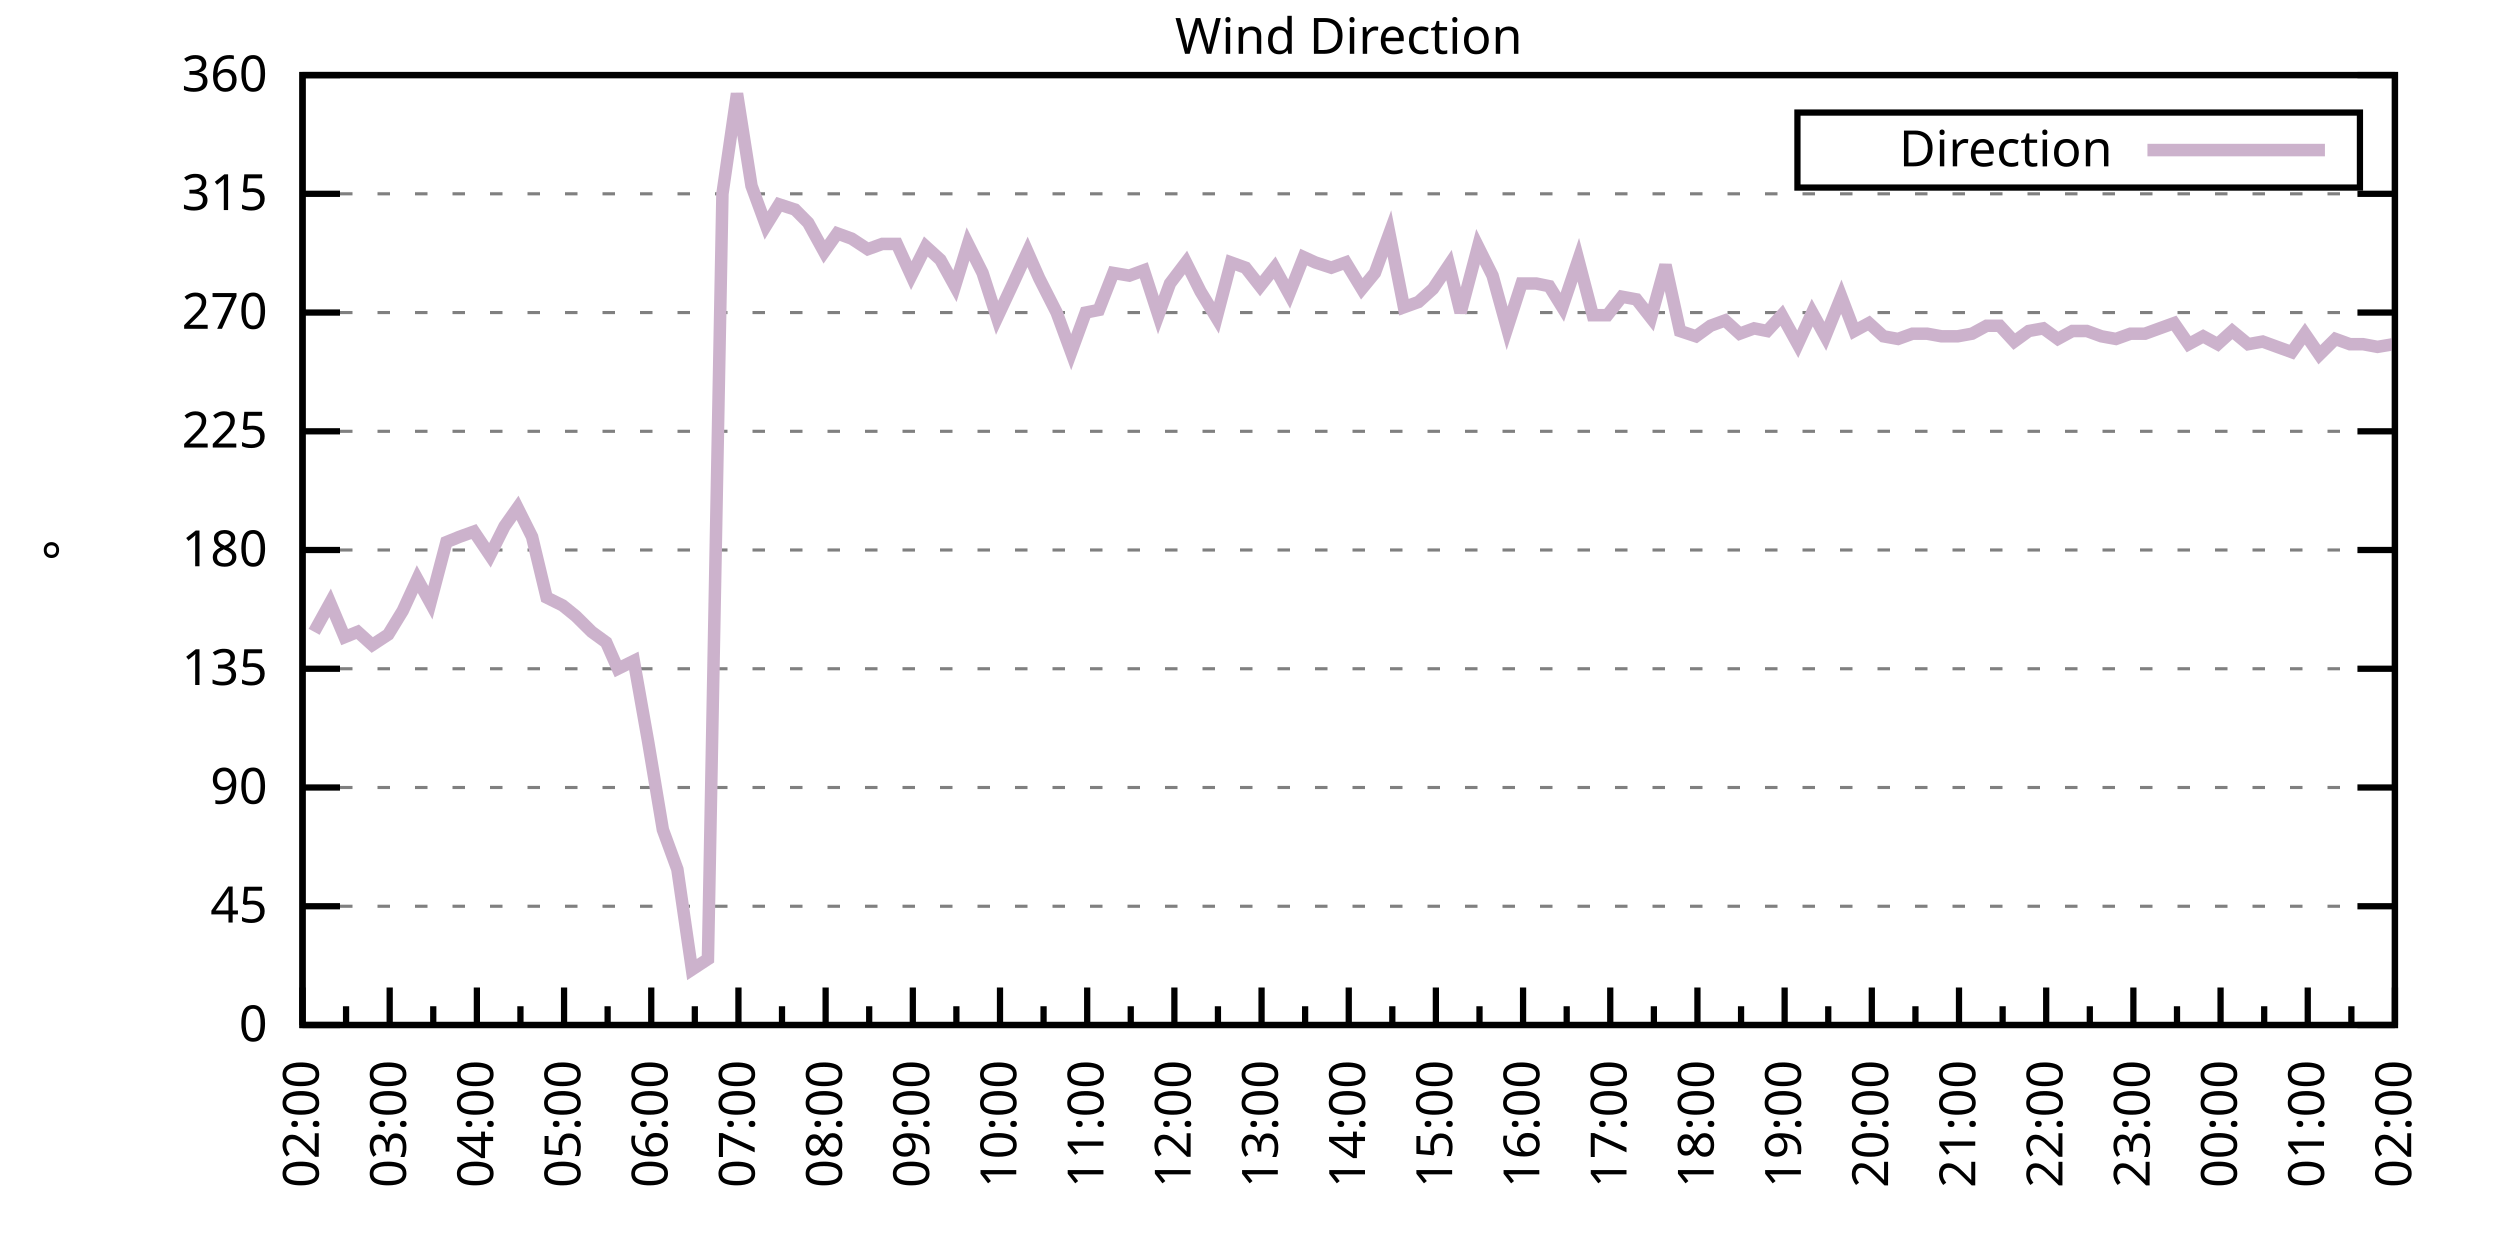
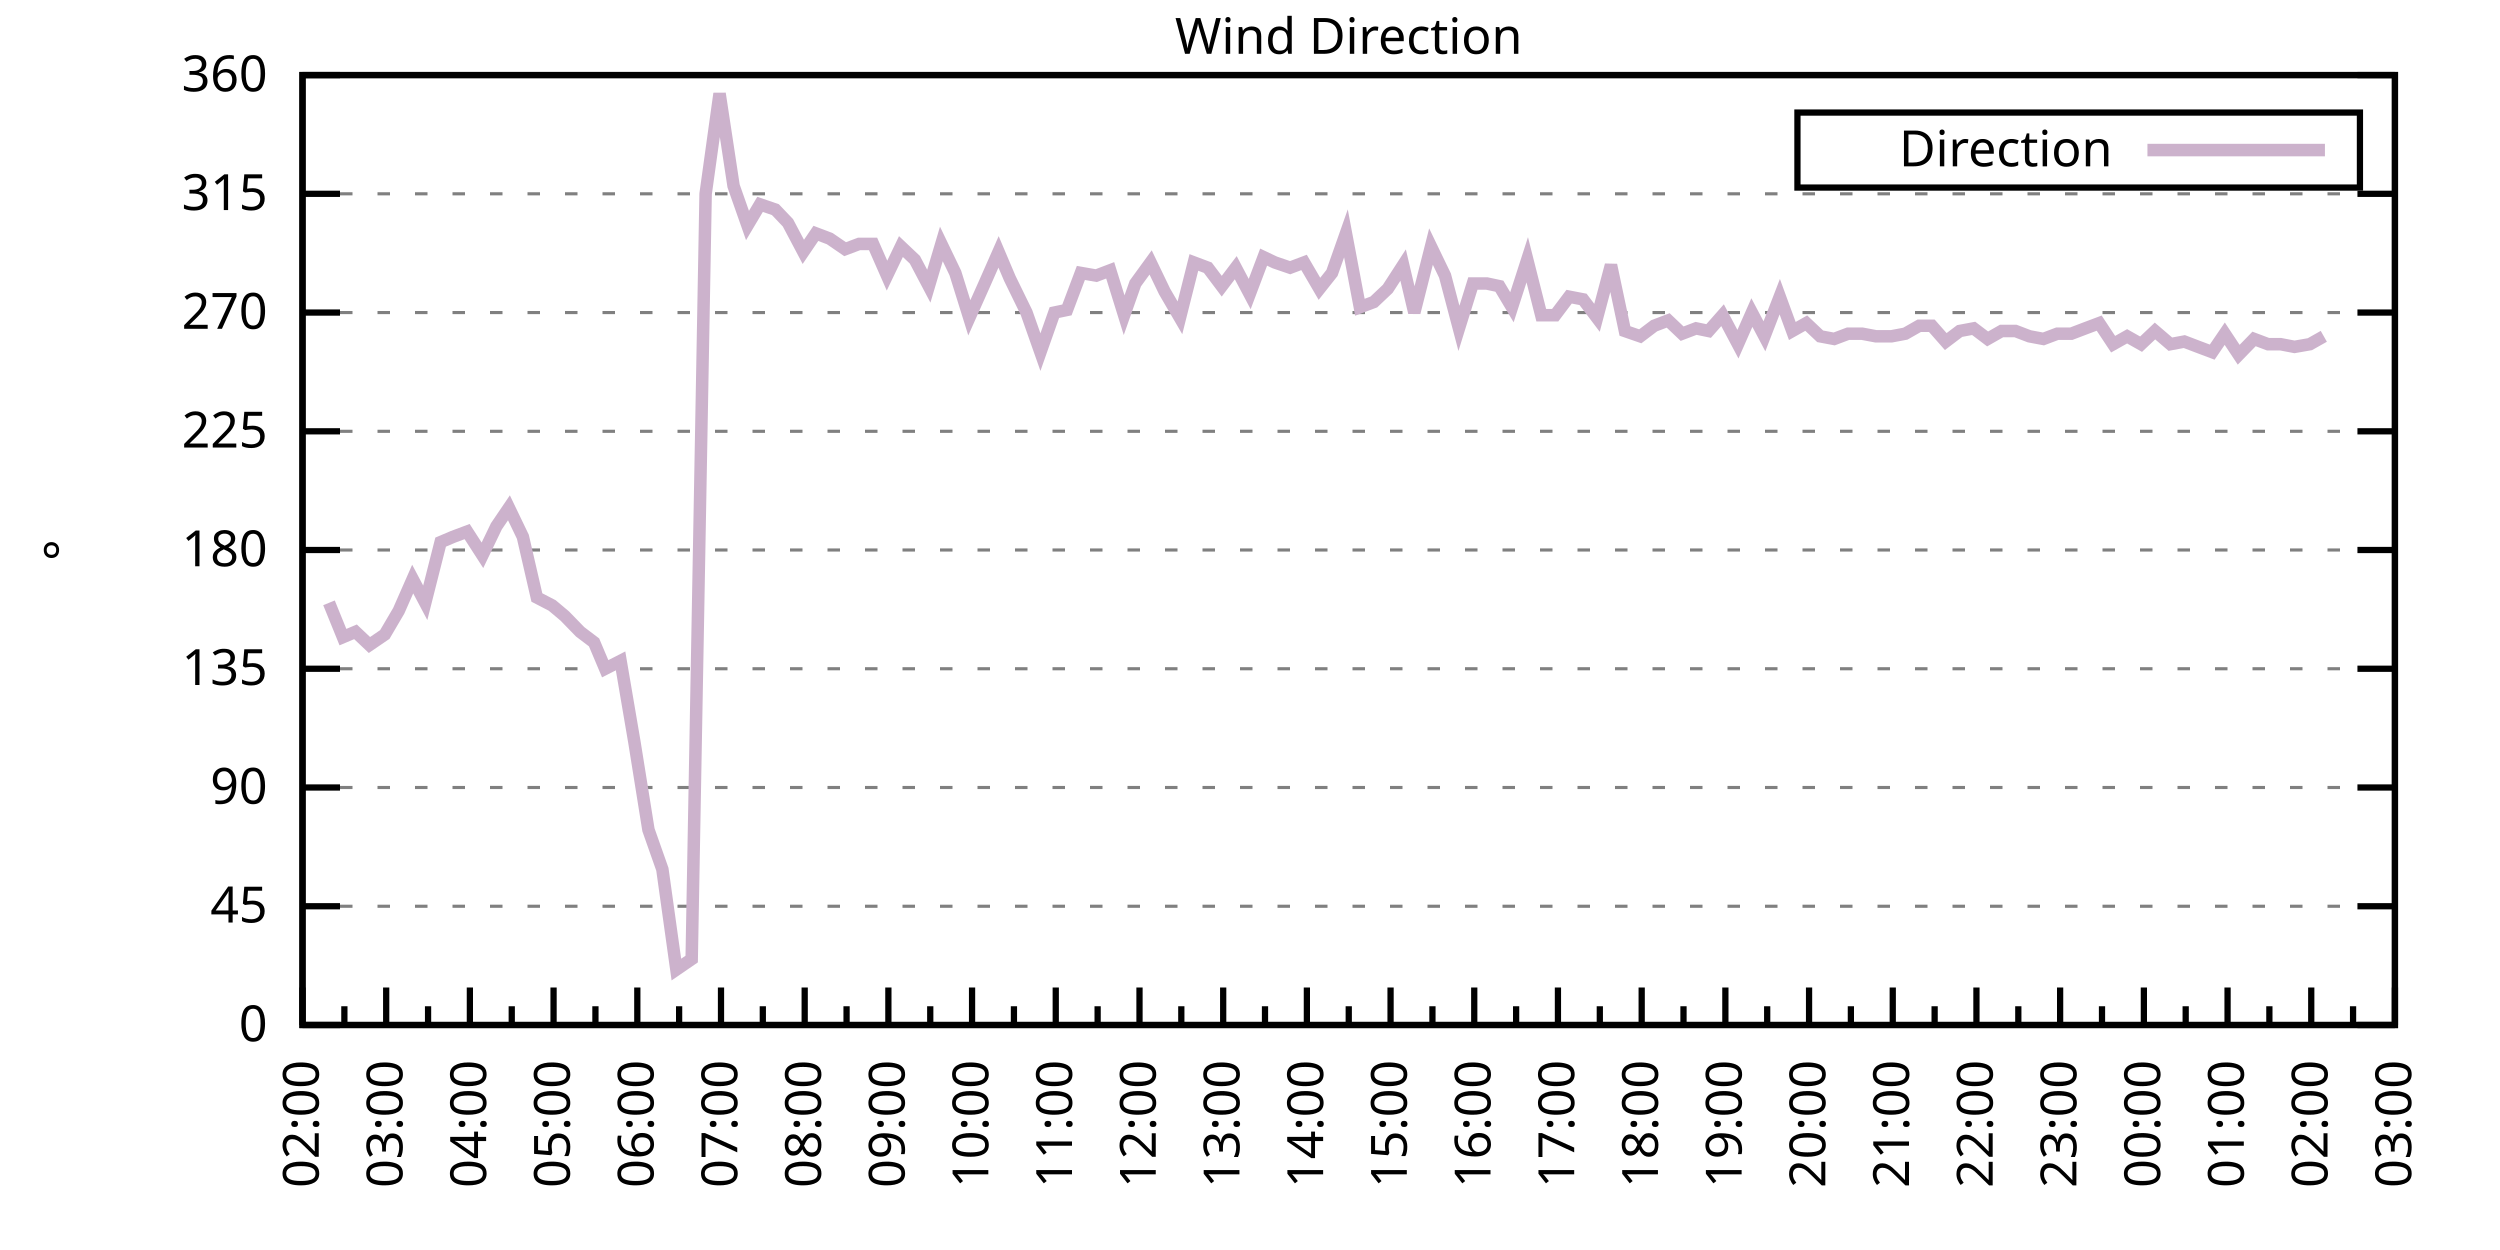
<svg xmlns="http://www.w3.org/2000/svg" xmlns:xlink="http://www.w3.org/1999/xlink" width="400" height="200" viewBox="0 0 400 200">
  <g id="gnuplot_canvas">
    <rect x="0" y="0" width="400" height="200" fill="none" />
    <defs>
      <circle id="gpDot" r="0.5" stroke-width="0.5" stroke="currentColor" />
      <path id="gpPt0" stroke-width="0.333" stroke="currentColor" d="M-1,0 h2 M0,-1 v2" />
      <path id="gpPt1" stroke-width="0.333" stroke="currentColor" d="M-1,-1 L1,1 M1,-1 L-1,1" />
      <path id="gpPt2" stroke-width="0.333" stroke="currentColor" d="M-1,0 L1,0 M0,-1 L0,1 M-1,-1 L1,1 M-1,1 L1,-1" />
      <rect id="gpPt3" stroke-width="0.333" stroke="currentColor" x="-1" y="-1" width="2" height="2" />
      <rect id="gpPt4" stroke-width="0.333" stroke="currentColor" fill="currentColor" x="-1" y="-1" width="2" height="2" />
      <circle id="gpPt5" stroke-width="0.333" stroke="currentColor" cx="0" cy="0" r="1" />
      <use xlink:href="#gpPt5" id="gpPt6" fill="currentColor" stroke="none" />
      <path id="gpPt7" stroke-width="0.333" stroke="currentColor" d="M0,-1.33 L-1.33,0.67 L1.33,0.67 z" />
      <use xlink:href="#gpPt7" id="gpPt8" fill="currentColor" stroke="none" />
      <use xlink:href="#gpPt7" id="gpPt9" stroke="currentColor" transform="rotate(180)" />
      <use xlink:href="#gpPt9" id="gpPt10" fill="currentColor" stroke="none" />
      <use xlink:href="#gpPt3" id="gpPt11" stroke="currentColor" transform="rotate(45)" />
      <use xlink:href="#gpPt11" id="gpPt12" fill="currentColor" stroke="none" />
      <path id="gpPt13" stroke-width="0.333" stroke="currentColor" d="M0,1.330 L1.265,0.411 L0.782,-1.067 L-0.782,-1.076 L-1.265,0.411 z" />
      <use xlink:href="#gpPt13" id="gpPt14" fill="currentColor" stroke="none" />
      <filter id="textbox" filterUnits="objectBoundingBox" x="0" y="0" height="1" width="1">
        <feFlood flood-color="white" flood-opacity="1" result="bgnd" />
        <feComposite in="SourceGraphic" in2="bgnd" operator="atop" />
      </filter>
      <filter id="greybox" filterUnits="objectBoundingBox" x="0" y="0" height="1" width="1">
        <feFlood flood-color="lightgrey" flood-opacity="1" result="grey" />
        <feComposite in="SourceGraphic" in2="grey" operator="atop" />
      </filter>
    </defs>
    <g fill="none" color="white" stroke="currentColor" stroke-width="1.00" stroke-linecap="butt" stroke-linejoin="miter">
</g>
    <g fill="none" color="black" stroke="currentColor" stroke-width="1.00" stroke-linecap="butt" stroke-linejoin="miter">
      <g stroke="none" shape-rendering="crispEdges">
        <polygon fill="rgb(255, 255, 255)" points="48.40,164.00 383.18,164.00 383.18,12.02 48.40,12.02 " />
      </g>
    </g>
    <g fill="none" color="black" stroke="currentColor" stroke-width="1.00" stroke-linecap="butt" stroke-linejoin="miter">
</g>
    <g fill="none" color="black" stroke="black" stroke-width="0.50" stroke-linecap="butt" stroke-linejoin="miter">
</g>
    <g fill="none" color="gray" stroke="currentColor" stroke-width="0.50" stroke-linecap="butt" stroke-linejoin="miter">
      <path stroke="gray" stroke-dasharray="2,4" class="gridline" d="M48.40,164.00 L383.19,164.00  " />
    </g>
    <g fill="none" color="gray" stroke="gray" stroke-width="1.00" stroke-linecap="butt" stroke-linejoin="miter">
</g>
    <g fill="none" color="black" stroke="currentColor" stroke-width="1.00" stroke-linecap="butt" stroke-linejoin="miter">
      <path stroke="black" d="M48.40,164.00 L54.40,164.00 M383.19,164.00 L377.19,164.00  " />
      <g transform="translate(42.80,166.60)" stroke="none" fill="black" font-family="Sans" font-size="8.00" text-anchor="end">
        <text>
          <tspan font-family="Sans"> 0</tspan>
        </text>
      </g>
    </g>
    <g fill="none" color="black" stroke="currentColor" stroke-width="1.00" stroke-linecap="butt" stroke-linejoin="miter">
</g>
    <g fill="none" color="black" stroke="black" stroke-width="0.50" stroke-linecap="butt" stroke-linejoin="miter">
</g>
    <g fill="none" color="gray" stroke="currentColor" stroke-width="0.50" stroke-linecap="butt" stroke-linejoin="miter">
      <path stroke="gray" stroke-dasharray="2,4" class="gridline" d="M48.40,145.00 L383.19,145.00  " />
    </g>
    <g fill="none" color="gray" stroke="gray" stroke-width="1.00" stroke-linecap="butt" stroke-linejoin="miter">
</g>
    <g fill="none" color="black" stroke="currentColor" stroke-width="1.00" stroke-linecap="butt" stroke-linejoin="miter">
      <path stroke="black" d="M48.40,145.00 L54.40,145.00 M383.19,145.00 L377.19,145.00  " />
      <g transform="translate(42.80,147.60)" stroke="none" fill="black" font-family="Sans" font-size="8.00" text-anchor="end">
        <text>
          <tspan font-family="Sans"> 45</tspan>
        </text>
      </g>
    </g>
    <g fill="none" color="black" stroke="currentColor" stroke-width="1.00" stroke-linecap="butt" stroke-linejoin="miter">
</g>
    <g fill="none" color="black" stroke="black" stroke-width="0.50" stroke-linecap="butt" stroke-linejoin="miter">
</g>
    <g fill="none" color="gray" stroke="currentColor" stroke-width="0.50" stroke-linecap="butt" stroke-linejoin="miter">
      <path stroke="gray" stroke-dasharray="2,4" class="gridline" d="M48.40,126.00 L383.19,126.00  " />
    </g>
    <g fill="none" color="gray" stroke="gray" stroke-width="1.00" stroke-linecap="butt" stroke-linejoin="miter">
</g>
    <g fill="none" color="black" stroke="currentColor" stroke-width="1.00" stroke-linecap="butt" stroke-linejoin="miter">
      <path stroke="black" d="M48.40,126.00 L54.40,126.00 M383.19,126.00 L377.19,126.00  " />
      <g transform="translate(42.80,128.60)" stroke="none" fill="black" font-family="Sans" font-size="8.00" text-anchor="end">
        <text>
          <tspan font-family="Sans"> 90</tspan>
        </text>
      </g>
    </g>
    <g fill="none" color="black" stroke="currentColor" stroke-width="1.00" stroke-linecap="butt" stroke-linejoin="miter">
</g>
    <g fill="none" color="black" stroke="black" stroke-width="0.50" stroke-linecap="butt" stroke-linejoin="miter">
</g>
    <g fill="none" color="gray" stroke="currentColor" stroke-width="0.50" stroke-linecap="butt" stroke-linejoin="miter">
      <path stroke="gray" stroke-dasharray="2,4" class="gridline" d="M48.40,107.00 L383.19,107.00  " />
    </g>
    <g fill="none" color="gray" stroke="gray" stroke-width="1.00" stroke-linecap="butt" stroke-linejoin="miter">
</g>
    <g fill="none" color="black" stroke="currentColor" stroke-width="1.00" stroke-linecap="butt" stroke-linejoin="miter">
      <path stroke="black" d="M48.40,107.00 L54.40,107.00 M383.19,107.00 L377.19,107.00  " />
      <g transform="translate(42.80,109.60)" stroke="none" fill="black" font-family="Sans" font-size="8.00" text-anchor="end">
        <text>
          <tspan font-family="Sans"> 135</tspan>
        </text>
      </g>
    </g>
    <g fill="none" color="black" stroke="currentColor" stroke-width="1.00" stroke-linecap="butt" stroke-linejoin="miter">
</g>
    <g fill="none" color="black" stroke="black" stroke-width="0.50" stroke-linecap="butt" stroke-linejoin="miter">
</g>
    <g fill="none" color="gray" stroke="currentColor" stroke-width="0.50" stroke-linecap="butt" stroke-linejoin="miter">
      <path stroke="gray" stroke-dasharray="2,4" class="gridline" d="M48.40,88.00 L383.19,88.00  " />
    </g>
    <g fill="none" color="gray" stroke="gray" stroke-width="1.00" stroke-linecap="butt" stroke-linejoin="miter">
</g>
    <g fill="none" color="black" stroke="currentColor" stroke-width="1.00" stroke-linecap="butt" stroke-linejoin="miter">
      <path stroke="black" d="M48.40,88.00 L54.40,88.00 M383.19,88.00 L377.19,88.00  " />
      <g transform="translate(42.80,90.60)" stroke="none" fill="black" font-family="Sans" font-size="8.00" text-anchor="end">
        <text>
          <tspan font-family="Sans"> 180</tspan>
        </text>
      </g>
    </g>
    <g fill="none" color="black" stroke="currentColor" stroke-width="1.00" stroke-linecap="butt" stroke-linejoin="miter">
</g>
    <g fill="none" color="black" stroke="black" stroke-width="0.50" stroke-linecap="butt" stroke-linejoin="miter">
</g>
    <g fill="none" color="gray" stroke="currentColor" stroke-width="0.50" stroke-linecap="butt" stroke-linejoin="miter">
      <path stroke="gray" stroke-dasharray="2,4" class="gridline" d="M48.40,69.01 L383.19,69.01  " />
    </g>
    <g fill="none" color="gray" stroke="gray" stroke-width="1.00" stroke-linecap="butt" stroke-linejoin="miter">
</g>
    <g fill="none" color="black" stroke="currentColor" stroke-width="1.00" stroke-linecap="butt" stroke-linejoin="miter">
      <path stroke="black" d="M48.40,69.01 L54.40,69.01 M383.19,69.01 L377.19,69.01  " />
      <g transform="translate(42.80,71.61)" stroke="none" fill="black" font-family="Sans" font-size="8.00" text-anchor="end">
        <text>
          <tspan font-family="Sans"> 225</tspan>
        </text>
      </g>
    </g>
    <g fill="none" color="black" stroke="currentColor" stroke-width="1.00" stroke-linecap="butt" stroke-linejoin="miter">
</g>
    <g fill="none" color="black" stroke="black" stroke-width="0.50" stroke-linecap="butt" stroke-linejoin="miter">
</g>
    <g fill="none" color="gray" stroke="currentColor" stroke-width="0.50" stroke-linecap="butt" stroke-linejoin="miter">
      <path stroke="gray" stroke-dasharray="2,4" class="gridline" d="M48.40,50.01 L383.19,50.01  " />
    </g>
    <g fill="none" color="gray" stroke="gray" stroke-width="1.00" stroke-linecap="butt" stroke-linejoin="miter">
</g>
    <g fill="none" color="black" stroke="currentColor" stroke-width="1.00" stroke-linecap="butt" stroke-linejoin="miter">
      <path stroke="black" d="M48.40,50.01 L54.40,50.01 M383.19,50.01 L377.19,50.01  " />
      <g transform="translate(42.80,52.61)" stroke="none" fill="black" font-family="Sans" font-size="8.00" text-anchor="end">
        <text>
          <tspan font-family="Sans"> 270</tspan>
        </text>
      </g>
    </g>
    <g fill="none" color="black" stroke="currentColor" stroke-width="1.00" stroke-linecap="butt" stroke-linejoin="miter">
</g>
    <g fill="none" color="black" stroke="black" stroke-width="0.50" stroke-linecap="butt" stroke-linejoin="miter">
</g>
    <g fill="none" color="gray" stroke="currentColor" stroke-width="0.50" stroke-linecap="butt" stroke-linejoin="miter">
      <path stroke="gray" stroke-dasharray="2,4" class="gridline" d="M48.40,31.01 L383.19,31.01  " />
    </g>
    <g fill="none" color="gray" stroke="gray" stroke-width="1.00" stroke-linecap="butt" stroke-linejoin="miter">
</g>
    <g fill="none" color="black" stroke="currentColor" stroke-width="1.00" stroke-linecap="butt" stroke-linejoin="miter">
      <path stroke="black" d="M48.40,31.01 L54.40,31.01 M383.19,31.01 L377.19,31.01  " />
      <g transform="translate(42.80,33.61)" stroke="none" fill="black" font-family="Sans" font-size="8.00" text-anchor="end">
        <text>
          <tspan font-family="Sans"> 315</tspan>
        </text>
      </g>
    </g>
    <g fill="none" color="black" stroke="currentColor" stroke-width="1.00" stroke-linecap="butt" stroke-linejoin="miter">
</g>
    <g fill="none" color="black" stroke="black" stroke-width="0.50" stroke-linecap="butt" stroke-linejoin="miter">
</g>
    <g fill="none" color="gray" stroke="currentColor" stroke-width="0.50" stroke-linecap="butt" stroke-linejoin="miter">
      <path stroke="gray" stroke-dasharray="2,4" class="gridline" d="M48.40,12.01 L383.19,12.01  " />
    </g>
    <g fill="none" color="gray" stroke="gray" stroke-width="1.00" stroke-linecap="butt" stroke-linejoin="miter">
</g>
    <g fill="none" color="black" stroke="currentColor" stroke-width="1.00" stroke-linecap="butt" stroke-linejoin="miter">
      <path stroke="black" d="M48.40,12.01 L54.40,12.01 M383.19,12.01 L377.19,12.01  " />
      <g transform="translate(42.80,14.61)" stroke="none" fill="black" font-family="Sans" font-size="8.00" text-anchor="end">
        <text>
          <tspan font-family="Sans"> 360</tspan>
        </text>
      </g>
    </g>
    <g fill="none" color="black" stroke="currentColor" stroke-width="1.00" stroke-linecap="butt" stroke-linejoin="miter">
      <path stroke="black" d="M48.40,164.00 L48.40,158.00  " />
      <g transform="translate(51.00,169.60) rotate(270)" stroke="none" fill="black" font-family="Sans" font-size="8.00" text-anchor="end">
        <text>
          <tspan font-family="Sans">02:00</tspan>
        </text>
      </g>
    </g>
    <g fill="none" color="black" stroke="currentColor" stroke-width="1.00" stroke-linecap="butt" stroke-linejoin="miter">
-       <path stroke="black" d="M55.37,164.00 L55.37,161.00 M62.35,164.00 L62.35,158.00  " />
-       <g transform="translate(64.95,169.60) rotate(270)" stroke="none" fill="black" font-family="Sans" font-size="8.00" text-anchor="end">
+       <path stroke="black" d="M55.10,164.00 L55.10,161.00 M61.79,164.00 L61.79,158.00  " />
+       <g transform="translate(64.39,169.60) rotate(270)" stroke="none" fill="black" font-family="Sans" font-size="8.00" text-anchor="end">
        <text>
          <tspan font-family="Sans">03:00</tspan>
        </text>
      </g>
    </g>
    <g fill="none" color="black" stroke="currentColor" stroke-width="1.00" stroke-linecap="butt" stroke-linejoin="miter">
-       <path stroke="black" d="M69.32,164.00 L69.32,161.00 M76.30,164.00 L76.30,158.00  " />
-       <g transform="translate(78.90,169.60) rotate(270)" stroke="none" fill="black" font-family="Sans" font-size="8.00" text-anchor="end">
+       <path stroke="black" d="M68.49,164.00 L68.49,161.00 M75.18,164.00 L75.18,158.00  " />
+       <g transform="translate(77.78,169.60) rotate(270)" stroke="none" fill="black" font-family="Sans" font-size="8.00" text-anchor="end">
        <text>
          <tspan font-family="Sans">04:00</tspan>
        </text>
      </g>
    </g>
    <g fill="none" color="black" stroke="currentColor" stroke-width="1.00" stroke-linecap="butt" stroke-linejoin="miter">
-       <path stroke="black" d="M83.27,164.00 L83.27,161.00 M90.25,164.00 L90.25,158.00  " />
-       <g transform="translate(92.85,169.60) rotate(270)" stroke="none" fill="black" font-family="Sans" font-size="8.00" text-anchor="end">
+       <path stroke="black" d="M81.88,164.00 L81.88,161.00 M88.57,164.00 L88.57,158.00  " />
+       <g transform="translate(91.17,169.60) rotate(270)" stroke="none" fill="black" font-family="Sans" font-size="8.00" text-anchor="end">
        <text>
          <tspan font-family="Sans">05:00</tspan>
        </text>
      </g>
    </g>
    <g fill="none" color="black" stroke="currentColor" stroke-width="1.00" stroke-linecap="butt" stroke-linejoin="miter">
-       <path stroke="black" d="M97.22,164.00 L97.22,161.00 M104.20,164.00 L104.20,158.00  " />
-       <g transform="translate(106.80,169.60) rotate(270)" stroke="none" fill="black" font-family="Sans" font-size="8.00" text-anchor="end">
+       <path stroke="black" d="M95.27,164.00 L95.27,161.00 M101.97,164.00 L101.97,158.00  " />
+       <g transform="translate(104.57,169.60) rotate(270)" stroke="none" fill="black" font-family="Sans" font-size="8.00" text-anchor="end">
        <text>
          <tspan font-family="Sans">06:00</tspan>
        </text>
      </g>
    </g>
    <g fill="none" color="black" stroke="currentColor" stroke-width="1.00" stroke-linecap="butt" stroke-linejoin="miter">
-       <path stroke="black" d="M111.17,164.00 L111.17,161.00 M118.15,164.00 L118.15,158.00  " />
-       <g transform="translate(120.75,169.60) rotate(270)" stroke="none" fill="black" font-family="Sans" font-size="8.00" text-anchor="end">
+       <path stroke="black" d="M108.66,164.00 L108.66,161.00 M115.36,164.00 L115.36,158.00  " />
+       <g transform="translate(117.96,169.60) rotate(270)" stroke="none" fill="black" font-family="Sans" font-size="8.00" text-anchor="end">
        <text>
          <tspan font-family="Sans">07:00</tspan>
        </text>
      </g>
    </g>
    <g fill="none" color="black" stroke="currentColor" stroke-width="1.00" stroke-linecap="butt" stroke-linejoin="miter">
-       <path stroke="black" d="M125.12,164.00 L125.12,161.00 M132.10,164.00 L132.10,158.00  " />
-       <g transform="translate(134.70,169.60) rotate(270)" stroke="none" fill="black" font-family="Sans" font-size="8.00" text-anchor="end">
+       <path stroke="black" d="M122.05,164.00 L122.05,161.00 M128.75,164.00 L128.75,158.00  " />
+       <g transform="translate(131.35,169.60) rotate(270)" stroke="none" fill="black" font-family="Sans" font-size="8.00" text-anchor="end">
        <text>
          <tspan font-family="Sans">08:00</tspan>
        </text>
      </g>
    </g>
    <g fill="none" color="black" stroke="currentColor" stroke-width="1.00" stroke-linecap="butt" stroke-linejoin="miter">
-       <path stroke="black" d="M139.07,164.00 L139.07,161.00 M146.05,164.00 L146.05,158.00  " />
-       <g transform="translate(148.65,169.60) rotate(270)" stroke="none" fill="black" font-family="Sans" font-size="8.00" text-anchor="end">
+       <path stroke="black" d="M135.45,164.00 L135.45,161.00 M142.14,164.00 L142.14,158.00  " />
+       <g transform="translate(144.74,169.60) rotate(270)" stroke="none" fill="black" font-family="Sans" font-size="8.00" text-anchor="end">
        <text>
          <tspan font-family="Sans">09:00</tspan>
        </text>
      </g>
    </g>
    <g fill="none" color="black" stroke="currentColor" stroke-width="1.00" stroke-linecap="butt" stroke-linejoin="miter">
-       <path stroke="black" d="M153.02,164.00 L153.02,161.00 M160.00,164.00 L160.00,158.00  " />
-       <g transform="translate(162.60,169.60) rotate(270)" stroke="none" fill="black" font-family="Sans" font-size="8.00" text-anchor="end">
+       <path stroke="black" d="M148.84,164.00 L148.84,161.00 M155.53,164.00 L155.53,158.00  " />
+       <g transform="translate(158.13,169.60) rotate(270)" stroke="none" fill="black" font-family="Sans" font-size="8.00" text-anchor="end">
        <text>
          <tspan font-family="Sans">10:00</tspan>
        </text>
      </g>
    </g>
    <g fill="none" color="black" stroke="currentColor" stroke-width="1.00" stroke-linecap="butt" stroke-linejoin="miter">
-       <path stroke="black" d="M166.97,164.00 L166.97,161.00 M173.95,164.00 L173.95,158.00  " />
-       <g transform="translate(176.55,169.60) rotate(270)" stroke="none" fill="black" font-family="Sans" font-size="8.00" text-anchor="end">
+       <path stroke="black" d="M162.23,164.00 L162.23,161.00 M168.92,164.00 L168.92,158.00  " />
+       <g transform="translate(171.52,169.60) rotate(270)" stroke="none" fill="black" font-family="Sans" font-size="8.00" text-anchor="end">
        <text>
          <tspan font-family="Sans">11:00</tspan>
        </text>
      </g>
    </g>
    <g fill="none" color="black" stroke="currentColor" stroke-width="1.00" stroke-linecap="butt" stroke-linejoin="miter">
-       <path stroke="black" d="M180.92,164.00 L180.92,161.00 M187.90,164.00 L187.90,158.00  " />
-       <g transform="translate(190.50,169.60) rotate(270)" stroke="none" fill="black" font-family="Sans" font-size="8.00" text-anchor="end">
+       <path stroke="black" d="M175.62,164.00 L175.62,161.00 M182.32,164.00 L182.32,158.00  " />
+       <g transform="translate(184.92,169.60) rotate(270)" stroke="none" fill="black" font-family="Sans" font-size="8.00" text-anchor="end">
        <text>
          <tspan font-family="Sans">12:00</tspan>
        </text>
      </g>
    </g>
    <g fill="none" color="black" stroke="currentColor" stroke-width="1.00" stroke-linecap="butt" stroke-linejoin="miter">
-       <path stroke="black" d="M194.87,164.00 L194.87,161.00 M201.85,164.00 L201.85,158.00  " />
-       <g transform="translate(204.45,169.60) rotate(270)" stroke="none" fill="black" font-family="Sans" font-size="8.00" text-anchor="end">
+       <path stroke="black" d="M189.01,164.00 L189.01,161.00 M195.71,164.00 L195.71,158.00  " />
+       <g transform="translate(198.31,169.60) rotate(270)" stroke="none" fill="black" font-family="Sans" font-size="8.00" text-anchor="end">
        <text>
          <tspan font-family="Sans">13:00</tspan>
        </text>
      </g>
    </g>
    <g fill="none" color="black" stroke="currentColor" stroke-width="1.00" stroke-linecap="butt" stroke-linejoin="miter">
-       <path stroke="black" d="M208.82,164.00 L208.82,161.00 M215.80,164.00 L215.80,158.00  " />
-       <g transform="translate(218.40,169.60) rotate(270)" stroke="none" fill="black" font-family="Sans" font-size="8.00" text-anchor="end">
+       <path stroke="black" d="M202.40,164.00 L202.40,161.00 M209.10,164.00 L209.10,158.00  " />
+       <g transform="translate(211.70,169.60) rotate(270)" stroke="none" fill="black" font-family="Sans" font-size="8.00" text-anchor="end">
        <text>
          <tspan font-family="Sans">14:00</tspan>
        </text>
      </g>
    </g>
    <g fill="none" color="black" stroke="currentColor" stroke-width="1.00" stroke-linecap="butt" stroke-linejoin="miter">
-       <path stroke="black" d="M222.77,164.00 L222.77,161.00 M229.74,164.00 L229.74,158.00  " />
-       <g transform="translate(232.34,169.60) rotate(270)" stroke="none" fill="black" font-family="Sans" font-size="8.00" text-anchor="end">
+       <path stroke="black" d="M215.80,164.00 L215.80,161.00 M222.49,164.00 L222.49,158.00  " />
+       <g transform="translate(225.09,169.60) rotate(270)" stroke="none" fill="black" font-family="Sans" font-size="8.00" text-anchor="end">
        <text>
          <tspan font-family="Sans">15:00</tspan>
        </text>
      </g>
    </g>
    <g fill="none" color="black" stroke="currentColor" stroke-width="1.00" stroke-linecap="butt" stroke-linejoin="miter">
-       <path stroke="black" d="M236.72,164.00 L236.72,161.00 M243.69,164.00 L243.69,158.00  " />
-       <g transform="translate(246.29,169.60) rotate(270)" stroke="none" fill="black" font-family="Sans" font-size="8.00" text-anchor="end">
+       <path stroke="black" d="M229.19,164.00 L229.19,161.00 M235.88,164.00 L235.88,158.00  " />
+       <g transform="translate(238.48,169.60) rotate(270)" stroke="none" fill="black" font-family="Sans" font-size="8.00" text-anchor="end">
        <text>
          <tspan font-family="Sans">16:00</tspan>
        </text>
      </g>
    </g>
    <g fill="none" color="black" stroke="currentColor" stroke-width="1.00" stroke-linecap="butt" stroke-linejoin="miter">
-       <path stroke="black" d="M250.67,164.00 L250.67,161.00 M257.64,164.00 L257.64,158.00  " />
-       <g transform="translate(260.24,169.60) rotate(270)" stroke="none" fill="black" font-family="Sans" font-size="8.00" text-anchor="end">
+       <path stroke="black" d="M242.58,164.00 L242.58,161.00 M249.27,164.00 L249.27,158.00  " />
+       <g transform="translate(251.87,169.60) rotate(270)" stroke="none" fill="black" font-family="Sans" font-size="8.00" text-anchor="end">
        <text>
          <tspan font-family="Sans">17:00</tspan>
        </text>
      </g>
    </g>
    <g fill="none" color="black" stroke="currentColor" stroke-width="1.00" stroke-linecap="butt" stroke-linejoin="miter">
-       <path stroke="black" d="M264.62,164.00 L264.62,161.00 M271.59,164.00 L271.59,158.00  " />
-       <g transform="translate(274.19,169.60) rotate(270)" stroke="none" fill="black" font-family="Sans" font-size="8.00" text-anchor="end">
+       <path stroke="black" d="M255.97,164.00 L255.97,161.00 M262.67,164.00 L262.67,158.00  " />
+       <g transform="translate(265.27,169.60) rotate(270)" stroke="none" fill="black" font-family="Sans" font-size="8.00" text-anchor="end">
        <text>
          <tspan font-family="Sans">18:00</tspan>
        </text>
      </g>
    </g>
    <g fill="none" color="black" stroke="currentColor" stroke-width="1.00" stroke-linecap="butt" stroke-linejoin="miter">
-       <path stroke="black" d="M278.57,164.00 L278.57,161.00 M285.54,164.00 L285.54,158.00  " />
-       <g transform="translate(288.14,169.60) rotate(270)" stroke="none" fill="black" font-family="Sans" font-size="8.00" text-anchor="end">
+       <path stroke="black" d="M269.36,164.00 L269.36,161.00 M276.06,164.00 L276.06,158.00  " />
+       <g transform="translate(278.66,169.60) rotate(270)" stroke="none" fill="black" font-family="Sans" font-size="8.00" text-anchor="end">
        <text>
          <tspan font-family="Sans">19:00</tspan>
        </text>
      </g>
    </g>
    <g fill="none" color="black" stroke="currentColor" stroke-width="1.00" stroke-linecap="butt" stroke-linejoin="miter">
-       <path stroke="black" d="M292.52,164.00 L292.52,161.00 M299.49,164.00 L299.49,158.00  " />
-       <g transform="translate(302.09,169.60) rotate(270)" stroke="none" fill="black" font-family="Sans" font-size="8.00" text-anchor="end">
+       <path stroke="black" d="M282.75,164.00 L282.75,161.00 M289.45,164.00 L289.45,158.00  " />
+       <g transform="translate(292.05,169.60) rotate(270)" stroke="none" fill="black" font-family="Sans" font-size="8.00" text-anchor="end">
        <text>
          <tspan font-family="Sans">20:00</tspan>
        </text>
      </g>
    </g>
    <g fill="none" color="black" stroke="currentColor" stroke-width="1.00" stroke-linecap="butt" stroke-linejoin="miter">
-       <path stroke="black" d="M306.47,164.00 L306.47,161.00 M313.44,164.00 L313.44,158.00  " />
-       <g transform="translate(316.04,169.60) rotate(270)" stroke="none" fill="black" font-family="Sans" font-size="8.00" text-anchor="end">
+       <path stroke="black" d="M296.14,164.00 L296.14,161.00 M302.84,164.00 L302.84,158.00  " />
+       <g transform="translate(305.44,169.60) rotate(270)" stroke="none" fill="black" font-family="Sans" font-size="8.00" text-anchor="end">
        <text>
          <tspan font-family="Sans">21:00</tspan>
        </text>
      </g>
    </g>
    <g fill="none" color="black" stroke="currentColor" stroke-width="1.00" stroke-linecap="butt" stroke-linejoin="miter">
-       <path stroke="black" d="M320.42,164.00 L320.42,161.00 M327.39,164.00 L327.39,158.00  " />
-       <g transform="translate(329.99,169.60) rotate(270)" stroke="none" fill="black" font-family="Sans" font-size="8.00" text-anchor="end">
+       <path stroke="black" d="M309.54,164.00 L309.54,161.00 M316.23,164.00 L316.23,158.00  " />
+       <g transform="translate(318.83,169.60) rotate(270)" stroke="none" fill="black" font-family="Sans" font-size="8.00" text-anchor="end">
        <text>
          <tspan font-family="Sans">22:00</tspan>
        </text>
      </g>
    </g>
    <g fill="none" color="black" stroke="currentColor" stroke-width="1.00" stroke-linecap="butt" stroke-linejoin="miter">
-       <path stroke="black" d="M334.37,164.00 L334.37,161.00 M341.34,164.00 L341.34,158.00  " />
-       <g transform="translate(343.94,169.60) rotate(270)" stroke="none" fill="black" font-family="Sans" font-size="8.00" text-anchor="end">
+       <path stroke="black" d="M322.93,164.00 L322.93,161.00 M329.62,164.00 L329.62,158.00  " />
+       <g transform="translate(332.22,169.60) rotate(270)" stroke="none" fill="black" font-family="Sans" font-size="8.00" text-anchor="end">
        <text>
          <tspan font-family="Sans">23:00</tspan>
        </text>
      </g>
    </g>
    <g fill="none" color="black" stroke="currentColor" stroke-width="1.00" stroke-linecap="butt" stroke-linejoin="miter">
-       <path stroke="black" d="M348.32,164.00 L348.32,161.00 M355.29,164.00 L355.29,158.00  " />
-       <g transform="translate(357.89,169.60) rotate(270)" stroke="none" fill="black" font-family="Sans" font-size="8.00" text-anchor="end">
+       <path stroke="black" d="M336.32,164.00 L336.32,161.00 M343.02,164.00 L343.02,158.00  " />
+       <g transform="translate(345.62,169.60) rotate(270)" stroke="none" fill="black" font-family="Sans" font-size="8.00" text-anchor="end">
        <text>
          <tspan font-family="Sans">00:00</tspan>
        </text>
      </g>
    </g>
    <g fill="none" color="black" stroke="currentColor" stroke-width="1.00" stroke-linecap="butt" stroke-linejoin="miter">
-       <path stroke="black" d="M362.27,164.00 L362.27,161.00 M369.24,164.00 L369.24,158.00  " />
-       <g transform="translate(371.84,169.60) rotate(270)" stroke="none" fill="black" font-family="Sans" font-size="8.00" text-anchor="end">
+       <path stroke="black" d="M349.71,164.00 L349.71,161.00 M356.41,164.00 L356.41,158.00  " />
+       <g transform="translate(359.01,169.60) rotate(270)" stroke="none" fill="black" font-family="Sans" font-size="8.00" text-anchor="end">
        <text>
          <tspan font-family="Sans">01:00</tspan>
        </text>
      </g>
    </g>
    <g fill="none" color="black" stroke="currentColor" stroke-width="1.00" stroke-linecap="butt" stroke-linejoin="miter">
-       <path stroke="black" d="M376.22,164.00 L376.22,161.00 M383.19,164.00 L383.19,158.00  " />
+       <path stroke="black" d="M363.10,164.00 L363.10,161.00 M369.80,164.00 L369.80,158.00  " />
+       <g transform="translate(372.40,169.60) rotate(270)" stroke="none" fill="black" font-family="Sans" font-size="8.00" text-anchor="end">
+         <text>
+           <tspan font-family="Sans">02:00</tspan>
+         </text>
+       </g>
+     </g>
+     <g fill="none" color="black" stroke="currentColor" stroke-width="1.00" stroke-linecap="butt" stroke-linejoin="miter">
+       <path stroke="black" d="M376.49,164.00 L376.49,161.00 M383.19,164.00 L383.19,158.00  " />
      <g transform="translate(385.79,169.60) rotate(270)" stroke="none" fill="black" font-family="Sans" font-size="8.00" text-anchor="end">
        <text>
-           <tspan font-family="Sans">02:00</tspan>
+           <tspan font-family="Sans">03:00</tspan>
        </text>
      </g>
    </g>
    <g fill="none" color="black" stroke="currentColor" stroke-width="1.00" stroke-linecap="butt" stroke-linejoin="miter">
</g>
    <g fill="none" color="black" stroke="currentColor" stroke-width="1.00" stroke-linecap="butt" stroke-linejoin="miter">
      <path stroke="black" d="M48.40,12.01 L48.40,164.00 L383.19,164.00 L383.19,12.01 L48.40,12.01 Z  " />
    </g>
    <g fill="none" color="black" stroke="currentColor" stroke-width="1.00" stroke-linecap="butt" stroke-linejoin="miter">
      <g transform="translate(12.80,88.01) rotate(270)" stroke="none" fill="black" font-family="Sans" font-size="8.00" text-anchor="middle">
        <text>
          <tspan font-family="Sans">°</tspan>
        </text>
      </g>
    </g>
    <g fill="none" color="black" stroke="currentColor" stroke-width="1.00" stroke-linecap="butt" stroke-linejoin="miter">
</g>
    <g fill="none" color="black" stroke="currentColor" stroke-width="1.00" stroke-linecap="butt" stroke-linejoin="miter">
      <path stroke="black" d="M287.59,30.01 L287.59,18.01 L377.59,18.01 L377.59,30.01 L287.59,30.01 Z  " />
    </g>
    <g id="Wind_direction_plot_1">
      <g fill="none" color="white" stroke="black" stroke-width="2.00" stroke-linecap="butt" stroke-linejoin="miter">
</g>
      <g fill="none" color="black" stroke="currentColor" stroke-width="2.00" stroke-linecap="butt" stroke-linejoin="miter">
        <g transform="translate(337.99,26.61)" stroke="none" fill="black" font-family="Sans" font-size="8.00" text-anchor="end">
          <text>
            <tspan font-family="Sans">Direction</tspan>
          </text>
        </g>
      </g>
      <g fill="none" color="black" stroke="currentColor" stroke-width="2.00" stroke-linecap="butt" stroke-linejoin="miter">
-         <path stroke="rgb(204, 178, 204)" d="M343.59,24.01 L371.99,24.01 M50.26,101.09 L52.82,96.45 L55.14,101.94 L57.23,101.09 L59.56,103.20 L62.12,101.52   L64.44,97.72 L66.77,92.65 L68.86,96.45 L71.42,86.74 L73.51,85.89 L75.83,85.05 L78.39,88.85 L80.72,84.21   L82.81,81.25 L85.13,85.89 L87.46,95.60 L90.02,96.87 L92.11,98.56 L94.67,101.09 L96.99,102.78 L98.85,107.00   L101.41,105.74 L103.73,118.83 L106.06,132.76 L108.38,139.09 L110.71,155.13 L113.27,153.45 L115.59,31.01 L117.92,14.97   L120.24,29.74 L122.57,36.08 L124.66,32.70 L127.22,33.54 L129.31,35.65 L131.87,40.30 L133.96,37.34 L136.28,38.19   L138.84,39.87 L141.16,39.03 L143.49,39.03 L145.81,44.10 L148.14,39.45 L150.46,41.56 L152.79,45.79 L154.88,39.03   L157.21,43.67 L159.53,50.85 L162.09,45.36 L164.41,40.30 L166.27,44.52 L169.06,50.01 L171.39,56.34 L173.71,50.01   L175.81,49.59 L178.13,43.67 L180.69,44.10 L183.01,43.25 L185.34,50.43 L187.20,45.36 L189.76,41.99 L192.08,46.63   L194.64,50.85 L196.96,41.99 L199.29,42.83 L201.61,45.79 L203.94,42.83 L206.26,47.05 L208.59,41.14 L210.45,41.99   L213.01,42.83 L215.33,41.99 L217.89,46.21 L219.98,43.67 L222.30,37.34 L224.63,49.16 L226.95,48.32 L229.28,46.21   L231.84,42.41 L233.70,50.01 L236.49,39.45 L238.81,44.10 L241.14,52.54 L243.46,45.36 L245.79,45.36 L247.88,45.79   L249.97,49.16 L252.53,41.56 L254.85,50.43 L257.18,50.43 L259.50,47.47 L261.83,47.90 L264.15,50.85 L266.48,42.41   L268.80,52.96 L271.36,53.81 L273.69,52.12 L276.01,51.27 L278.34,53.39 L280.66,52.54 L282.75,52.96 L285.08,50.43   L287.64,55.07 L289.96,50.01 L292.05,53.81 L294.61,47.47 L296.70,52.96 L299.03,51.70 L301.35,53.81 L303.68,54.23   L306.00,53.39 L308.33,53.39 L310.65,53.81 L313.21,53.81 L315.53,53.39 L317.86,52.12 L319.95,52.12 L322.28,54.65   L324.60,52.96 L326.93,52.54 L329.25,54.23 L331.58,52.96 L333.90,52.96 L336.23,53.81 L338.55,54.23 L340.88,53.39   L343.20,53.39 L345.53,52.54 L347.85,51.70 L350.18,55.07 L352.50,53.81 L354.83,55.07 L357.15,52.96 L359.71,55.07   L362.03,54.65 L364.36,55.50 L366.68,56.34 L368.78,53.39 L371.10,56.76 L373.66,54.23 L375.98,55.07 L378.08,55.07   L380.40,55.50 L382.96,55.07  " />
+         <path stroke="rgb(204, 178, 204)" d="M343.59,24.01 L371.99,24.01 M52.64,96.45 L54.87,101.94 L56.88,101.09 L59.11,103.20 L61.57,101.52 L63.80,97.72   L66.03,92.65 L68.04,96.45 L70.50,86.74 L72.50,85.89 L74.74,85.05 L77.19,88.85 L79.42,84.21 L81.43,81.25   L83.66,85.89 L85.90,95.60 L88.35,96.87 L90.36,98.56 L92.82,101.09 L95.05,102.78 L96.83,107.00 L99.29,105.74   L101.52,118.83 L103.75,132.76 L105.98,139.09 L108.22,155.13 L110.67,153.45 L112.90,31.01 L115.13,14.97 L117.37,29.74   L119.60,36.08 L121.61,32.70 L124.06,33.54 L126.07,35.65 L128.53,40.30 L130.54,37.34 L132.77,38.19 L135.22,39.87   L137.45,39.03 L139.69,39.03 L141.92,44.10 L144.15,39.45 L146.38,41.56 L148.61,45.79 L150.62,39.03 L152.85,43.67   L155.09,50.85 L157.54,45.36 L159.77,40.30 L161.56,44.52 L164.24,50.01 L166.47,56.34 L168.70,50.01 L170.71,49.59   L172.94,43.67 L175.40,44.10 L177.63,43.25 L179.86,50.43 L181.65,45.36 L184.10,41.99 L186.33,46.63 L188.79,50.85   L191.02,41.99 L193.25,42.83 L195.48,45.79 L197.72,42.83 L199.95,47.05 L202.18,41.14 L203.97,41.99 L206.42,42.83   L208.65,41.99 L211.11,46.21 L213.12,43.67 L215.35,37.34 L217.58,49.16 L219.81,48.32 L222.04,46.21 L224.50,42.41   L226.29,50.01 L228.96,39.45 L231.20,44.10 L233.43,52.54 L235.66,45.36 L237.89,45.36 L239.90,45.79 L241.91,49.16   L244.36,41.56 L246.60,50.43 L248.83,50.43 L251.06,47.47 L253.29,47.90 L255.52,50.85 L257.76,42.41 L259.99,52.96   L262.44,53.81 L264.67,52.12 L266.91,51.27 L269.14,53.39 L271.37,52.54 L273.38,52.96 L275.61,50.43 L278.07,55.07   L280.30,50.01 L282.31,53.81 L284.76,47.47 L286.77,52.96 L289.00,51.70 L291.23,53.81 L293.47,54.23 L295.70,53.39   L297.93,53.39 L300.16,53.81 L302.62,53.81 L304.85,53.39 L307.08,52.12 L309.09,52.12 L311.32,54.65 L313.55,52.96   L315.79,52.54 L318.02,54.23 L320.25,52.96 L322.48,52.96 L324.71,53.81 L326.95,54.23 L329.18,53.39 L331.41,53.39   L333.64,52.54 L335.87,51.70 L338.10,55.07 L340.34,53.81 L342.57,55.07 L344.80,52.96 L347.26,55.07 L349.49,54.65   L351.72,55.50 L353.95,56.34 L355.96,53.39 L358.19,56.76 L360.65,54.23 L362.88,55.07 L364.89,55.07 L367.12,55.50   L369.58,55.07 L371.81,53.81  " />
      </g>
    </g>
    <g fill="none" color="black" stroke="currentColor" stroke-width="2.00" stroke-linecap="butt" stroke-linejoin="miter">
</g>
    <g fill="none" color="black" stroke="black" stroke-width="1.00" stroke-linecap="butt" stroke-linejoin="miter">
</g>
    <g fill="none" color="black" stroke="currentColor" stroke-width="1.00" stroke-linecap="butt" stroke-linejoin="miter">
      <path stroke="black" d="M48.40,12.01 L48.40,164.00 L383.19,164.00 L383.19,12.01 L48.40,12.01 Z  " />
    </g>
    <g fill="none" color="black" stroke="currentColor" stroke-width="1.00" stroke-linecap="butt" stroke-linejoin="miter">
      <g transform="translate(215.79,8.61)" stroke="none" fill="black" font-family="Sans" font-size="8.00" text-anchor="middle">
        <text>
          <tspan font-family="Sans">Wind Direction</tspan>
        </text>
      </g>
    </g>
    <g fill="none" color="black" stroke="currentColor" stroke-width="1.00" stroke-linecap="butt" stroke-linejoin="miter">
</g>
  </g>
</svg>
